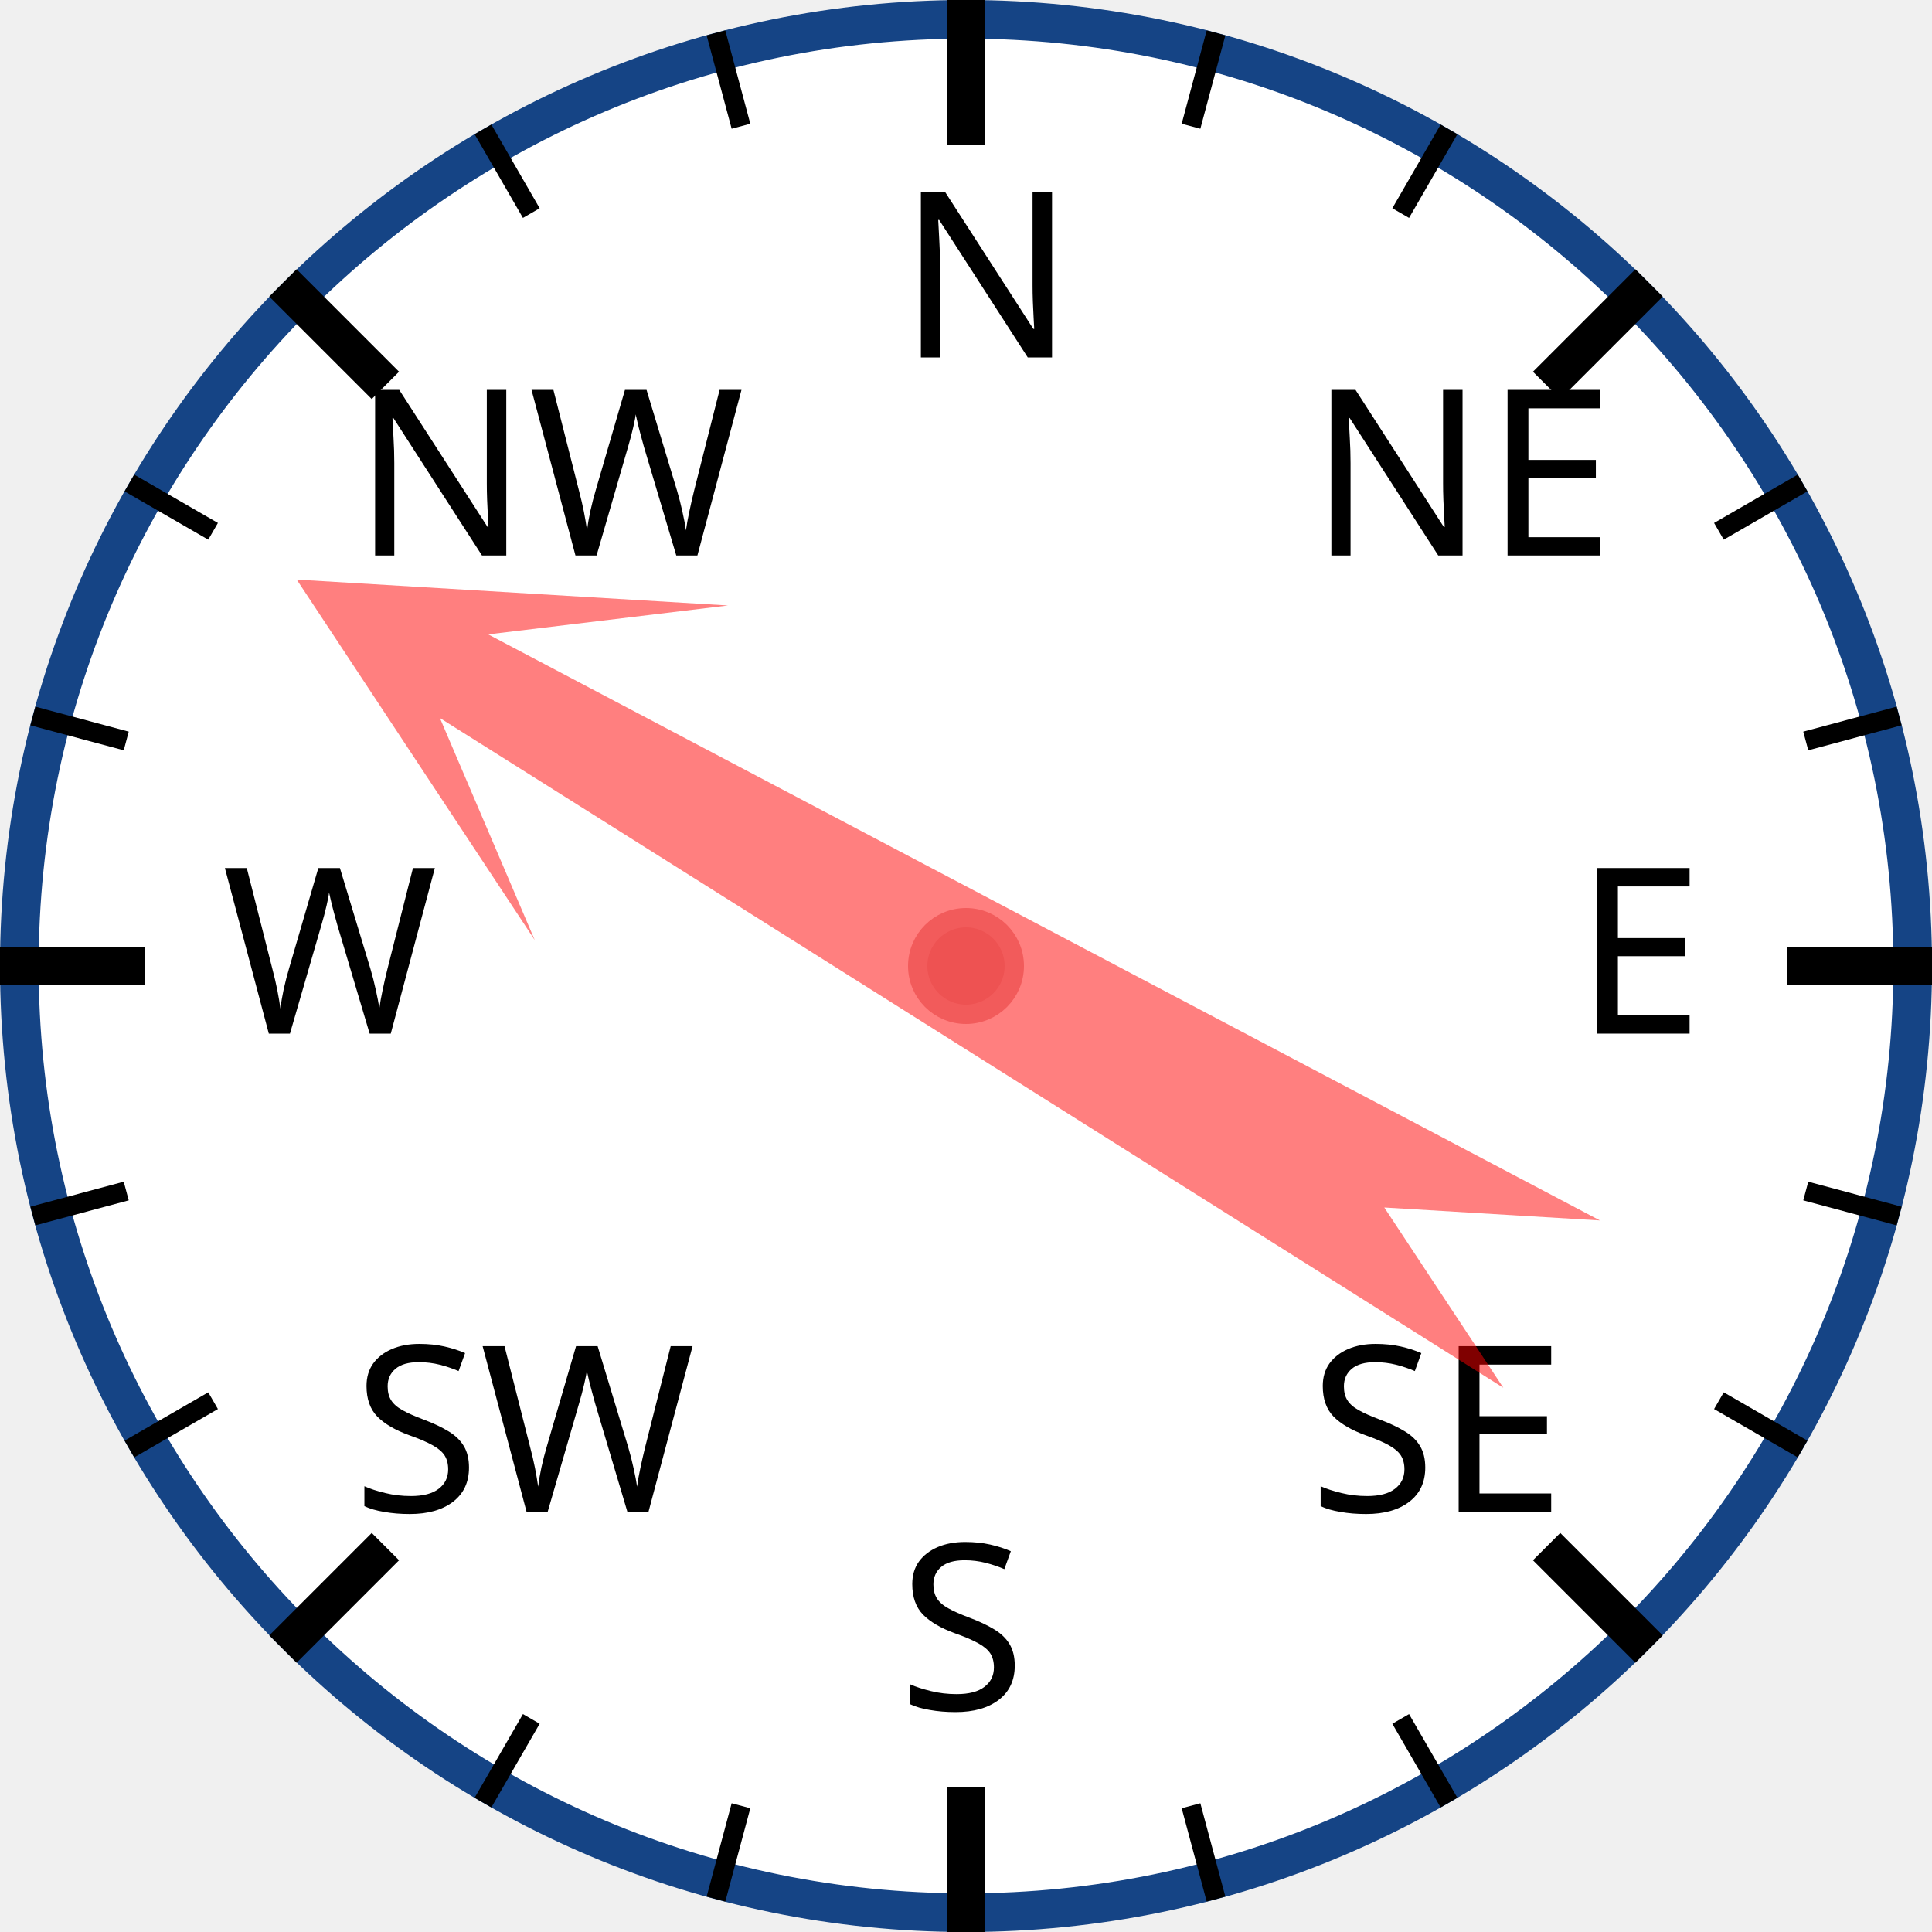
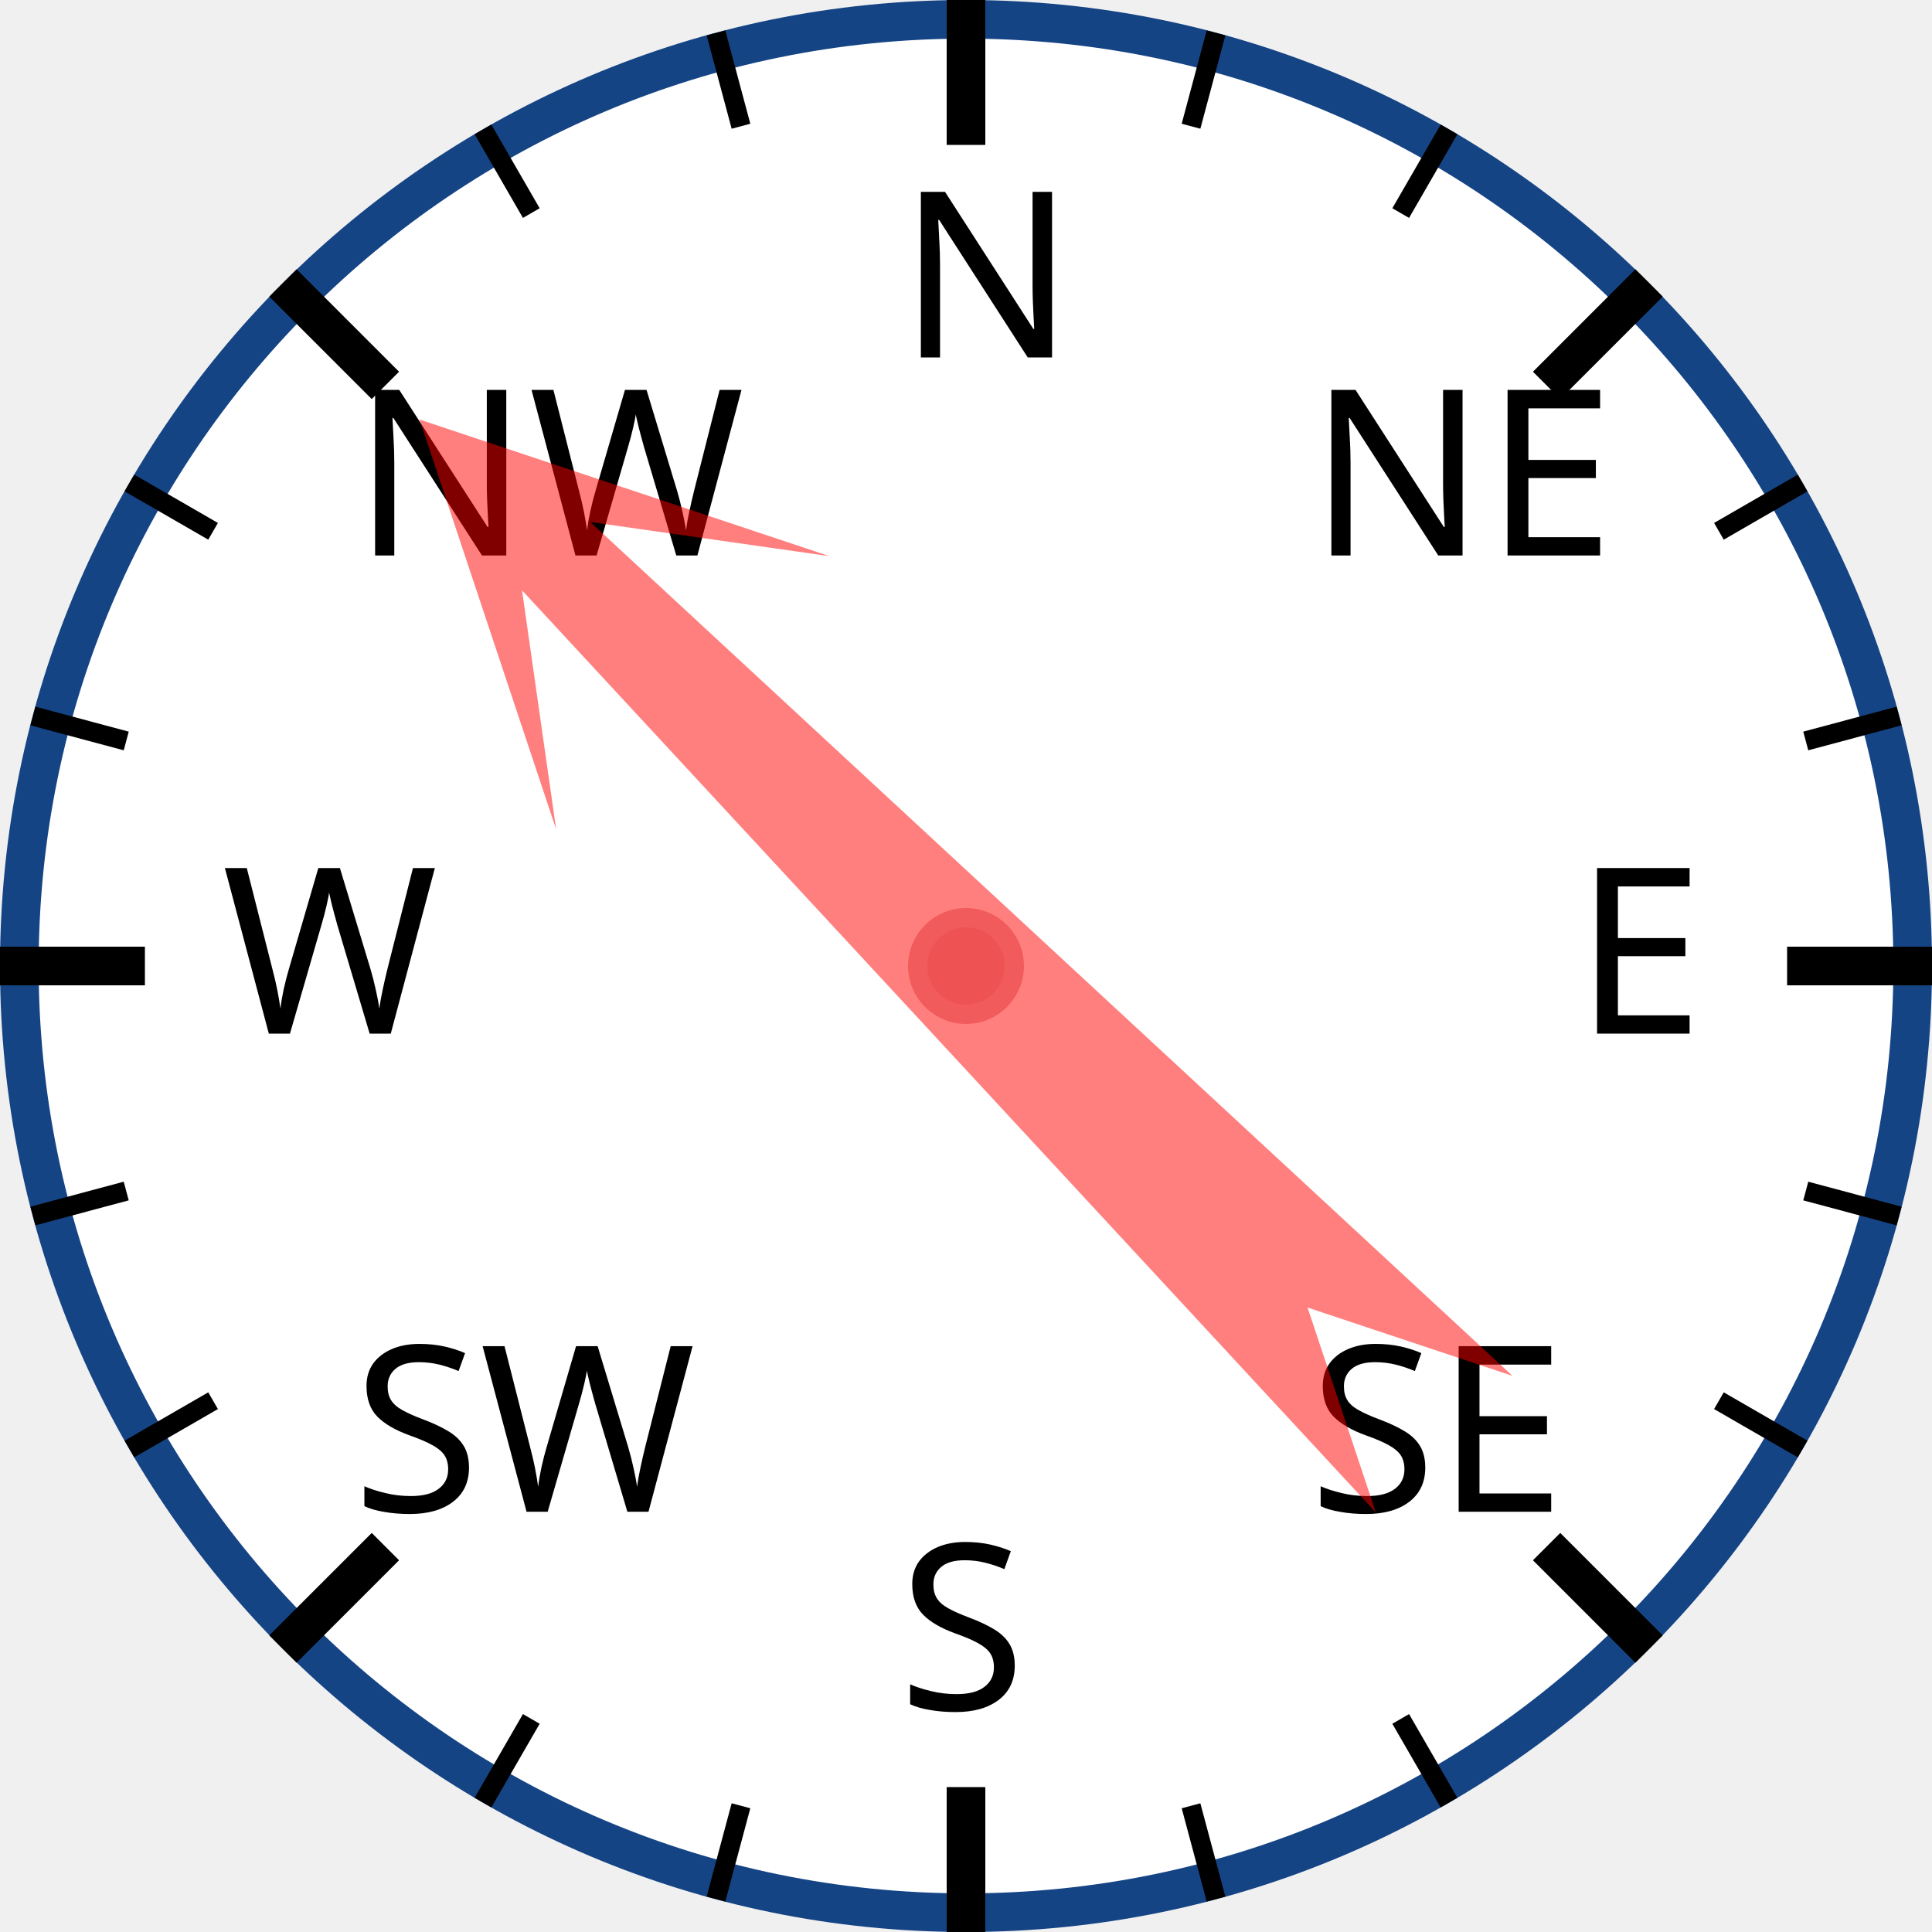
<svg xmlns="http://www.w3.org/2000/svg" width="120px" height="120px" viewBox="0 0 200 200">
  <circle cx="100" cy="100" r="98" style="fill: white; stroke: #154485; stroke-width: 4;" />
  <text x="93.0" y="37.0" style="font-family: sans-serif; font-size: 18pt;">N</text>
  <line x1="100.0" y1="0.0" x2="100.0" y2="15.0" style="stroke: black; stroke-width: 4;" />
  <line x1="74.118" y1="3.407" x2="76.706" y2="13.067" style="stroke: black; stroke-width: 2;" />
  <line x1="50" y1="13.397" x2="55" y2="22.058" style="stroke: black; stroke-width: 2;" />
  <text x="36.503" y="57.503" style="font-family: sans-serif; font-size: 18pt;">NW</text>
  <line x1="29.289" y1="29.289" x2="39.896" y2="39.896" style="stroke: black; stroke-width: 4;" />
  <line x1="13.397" y1="50" x2="22.058" y2="55" style="stroke: black; stroke-width: 2;" />
  <line x1="3.407" y1="74.118" x2="13.067" y2="76.706" style="stroke: black; stroke-width: 2;" />
  <text x="23.0" y="107.0" style="font-family: sans-serif; font-size: 18pt;">W</text>
  <line x1="0.0" y1="100.0" x2="15.0" y2="100.0" style="stroke: black; stroke-width: 4;" />
  <line x1="3.407" y1="125.882" x2="13.067" y2="123.294" style="stroke: black; stroke-width: 2;" />
  <line x1="13.397" y1="150" x2="22.058" y2="145" style="stroke: black; stroke-width: 2;" />
  <text x="36.503" y="156.497" style="font-family: sans-serif; font-size: 18pt;">SW</text>
  <line x1="29.289" y1="170.711" x2="39.896" y2="160.104" style="stroke: black; stroke-width: 4;" />
  <line x1="50" y1="186.603" x2="55" y2="177.942" style="stroke: black; stroke-width: 2;" />
  <line x1="74.118" y1="196.593" x2="76.706" y2="186.933" style="stroke: black; stroke-width: 2;" />
  <text x="93" y="177.0" style="font-family: sans-serif; font-size: 18pt;">S</text>
  <line x1="100" y1="200.0" x2="100" y2="185.0" style="stroke: black; stroke-width: 4;" />
  <line x1="125.882" y1="196.593" x2="123.294" y2="186.933" style="stroke: black; stroke-width: 2;" />
  <line x1="150.0" y1="186.603" x2="145.0" y2="177.942" style="stroke: black; stroke-width: 2;" />
  <text x="135.497" y="156.497" style="font-family: sans-serif; font-size: 18pt;">SE</text>
  <line x1="170.711" y1="170.711" x2="160.104" y2="160.104" style="stroke: black; stroke-width: 4;" />
  <line x1="186.603" y1="150" x2="177.942" y2="145" style="stroke: black; stroke-width: 2;" />
  <line x1="196.593" y1="125.882" x2="186.933" y2="123.294" style="stroke: black; stroke-width: 2;" />
  <text x="163.0" y="107" style="font-family: sans-serif; font-size: 18pt;">E</text>
  <line x1="200.0" y1="100" x2="185.0" y2="100" style="stroke: black; stroke-width: 4;" />
  <line x1="196.593" y1="74.118" x2="186.933" y2="76.706" style="stroke: black; stroke-width: 2;" />
  <line x1="186.603" y1="50" x2="177.942" y2="55" style="stroke: black; stroke-width: 2;" />
  <text x="135.497" y="57.503" style="font-family: sans-serif; font-size: 18pt;">NE</text>
  <line x1="170.711" y1="29.289" x2="160.104" y2="39.896" style="stroke: black; stroke-width: 4;" />
  <line x1="150" y1="13.397" x2="145" y2="22.058" style="stroke: black; stroke-width: 2;" />
  <line x1="125.882" y1="3.407" x2="123.294" y2="13.067" style="stroke: black; stroke-width: 2;" />
-   <polygon points="100 20 120 60 105 40 110 170 100 150 90 170 95 40 80 60" style="fill: red; fill-opacity: 0.5;" transform="rotate(300,100,100)" />
+   <polygon points="100 20 120 60 105 40 110 170 100 150 90 170 95 40 80 60" style="fill: red; fill-opacity: 0.5;" transform="rotate(315,100,100)" />
  <circle cx="100" cy="100" r="5" style="fill: #EE5252; stroke: #F25B5B; stroke-width: 2;" />
</svg>
